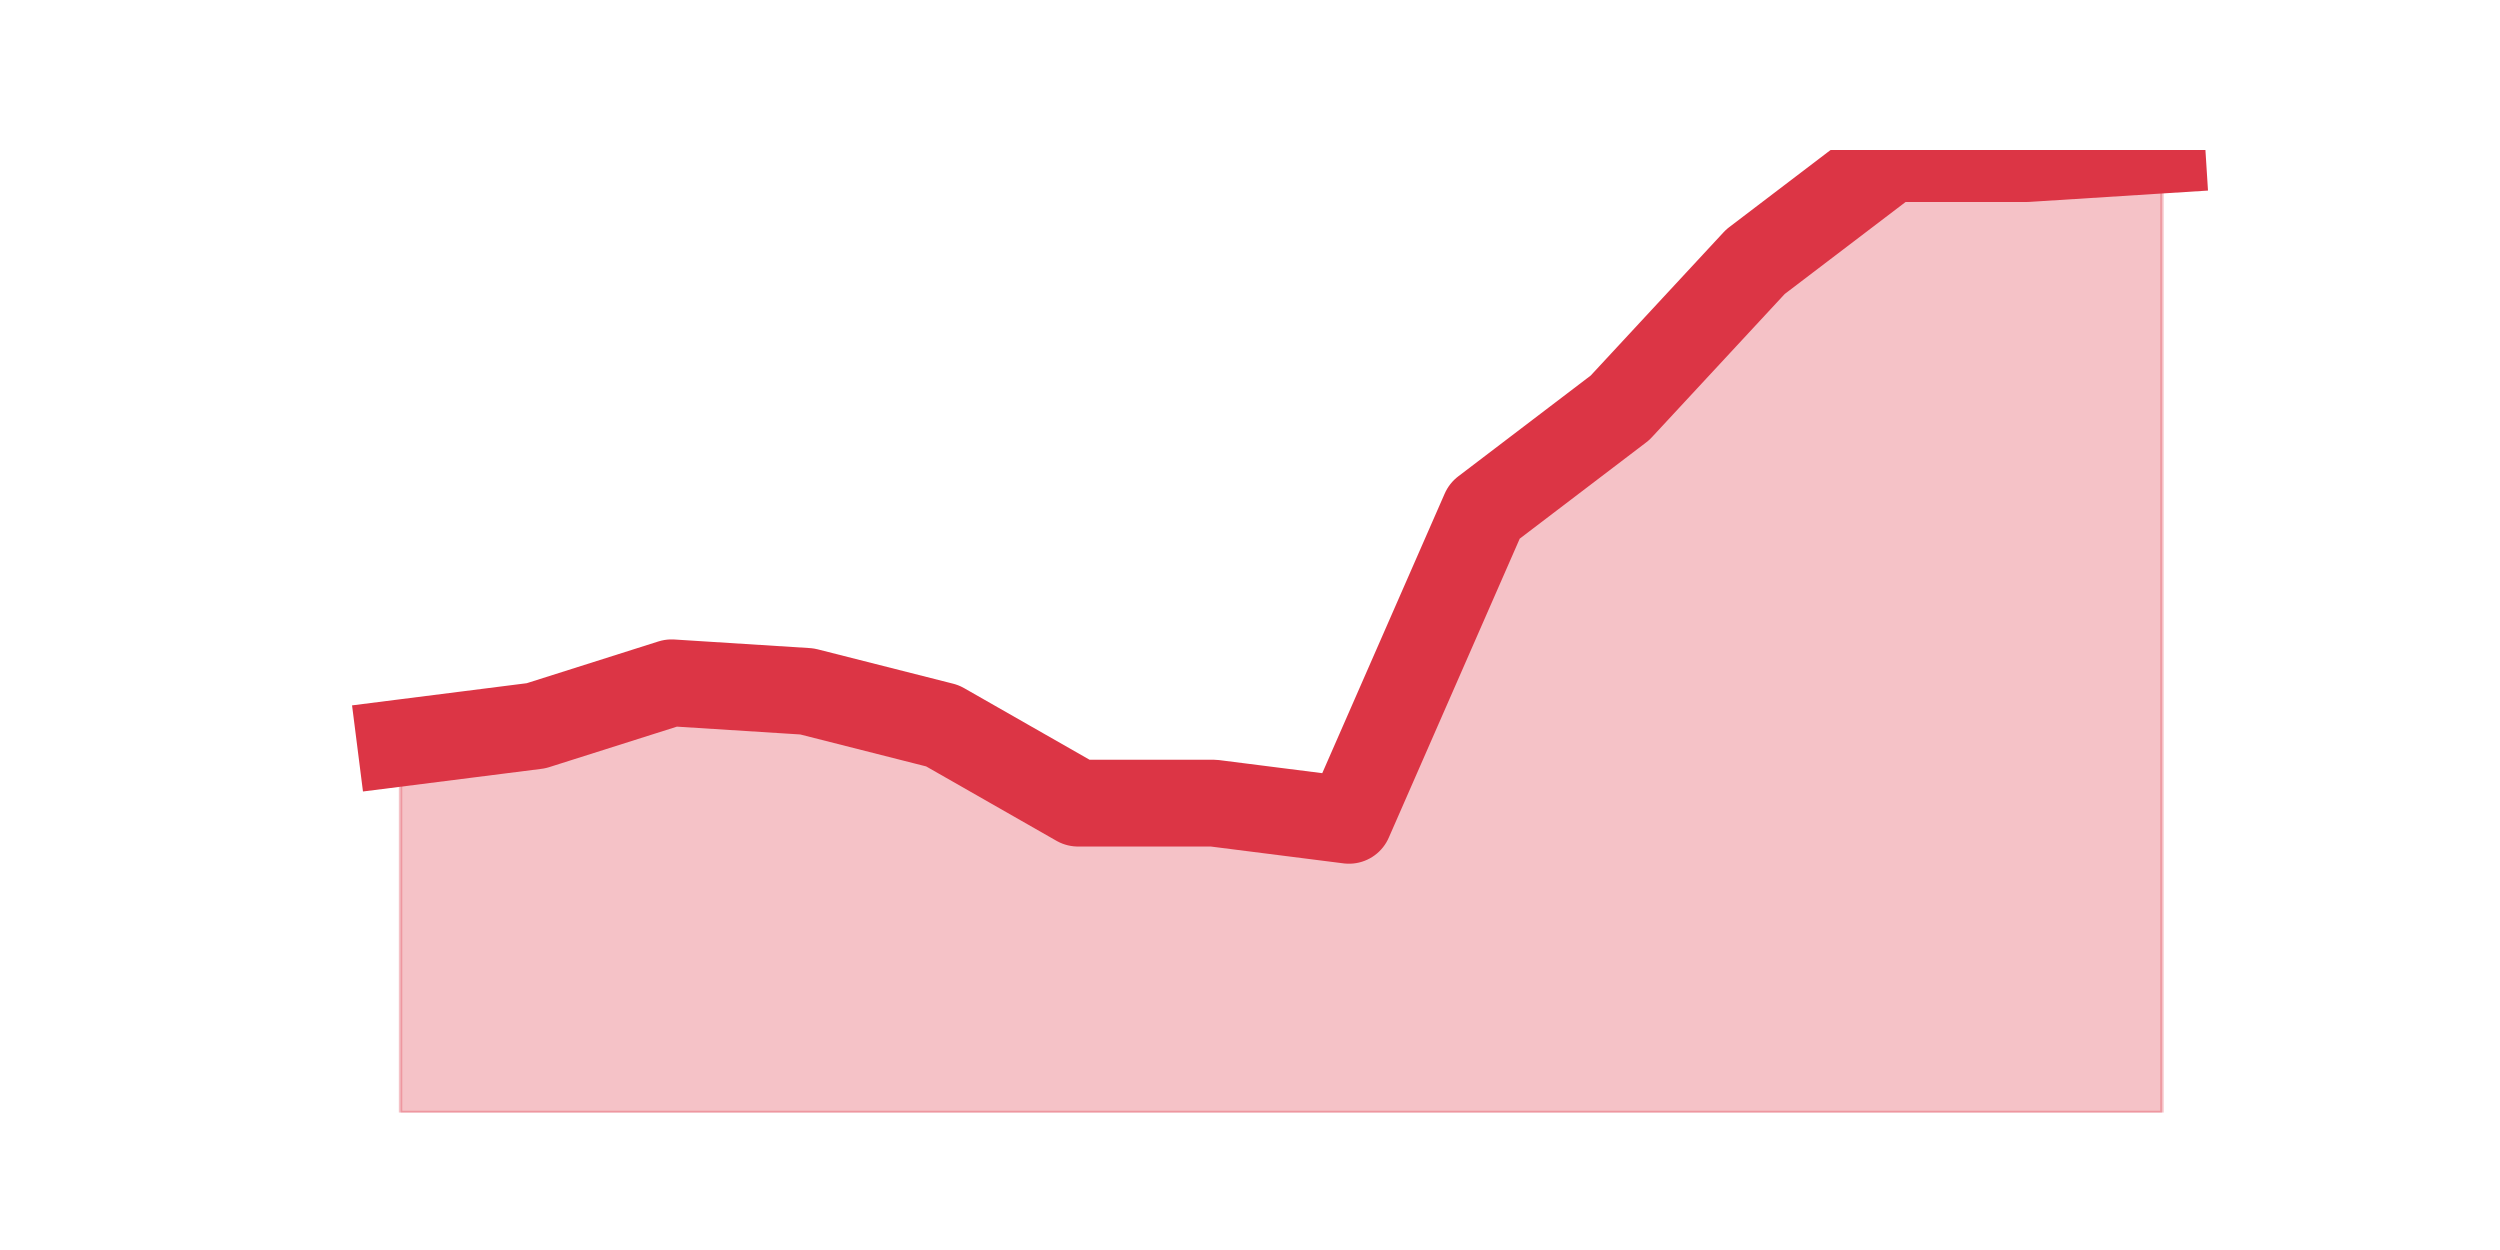
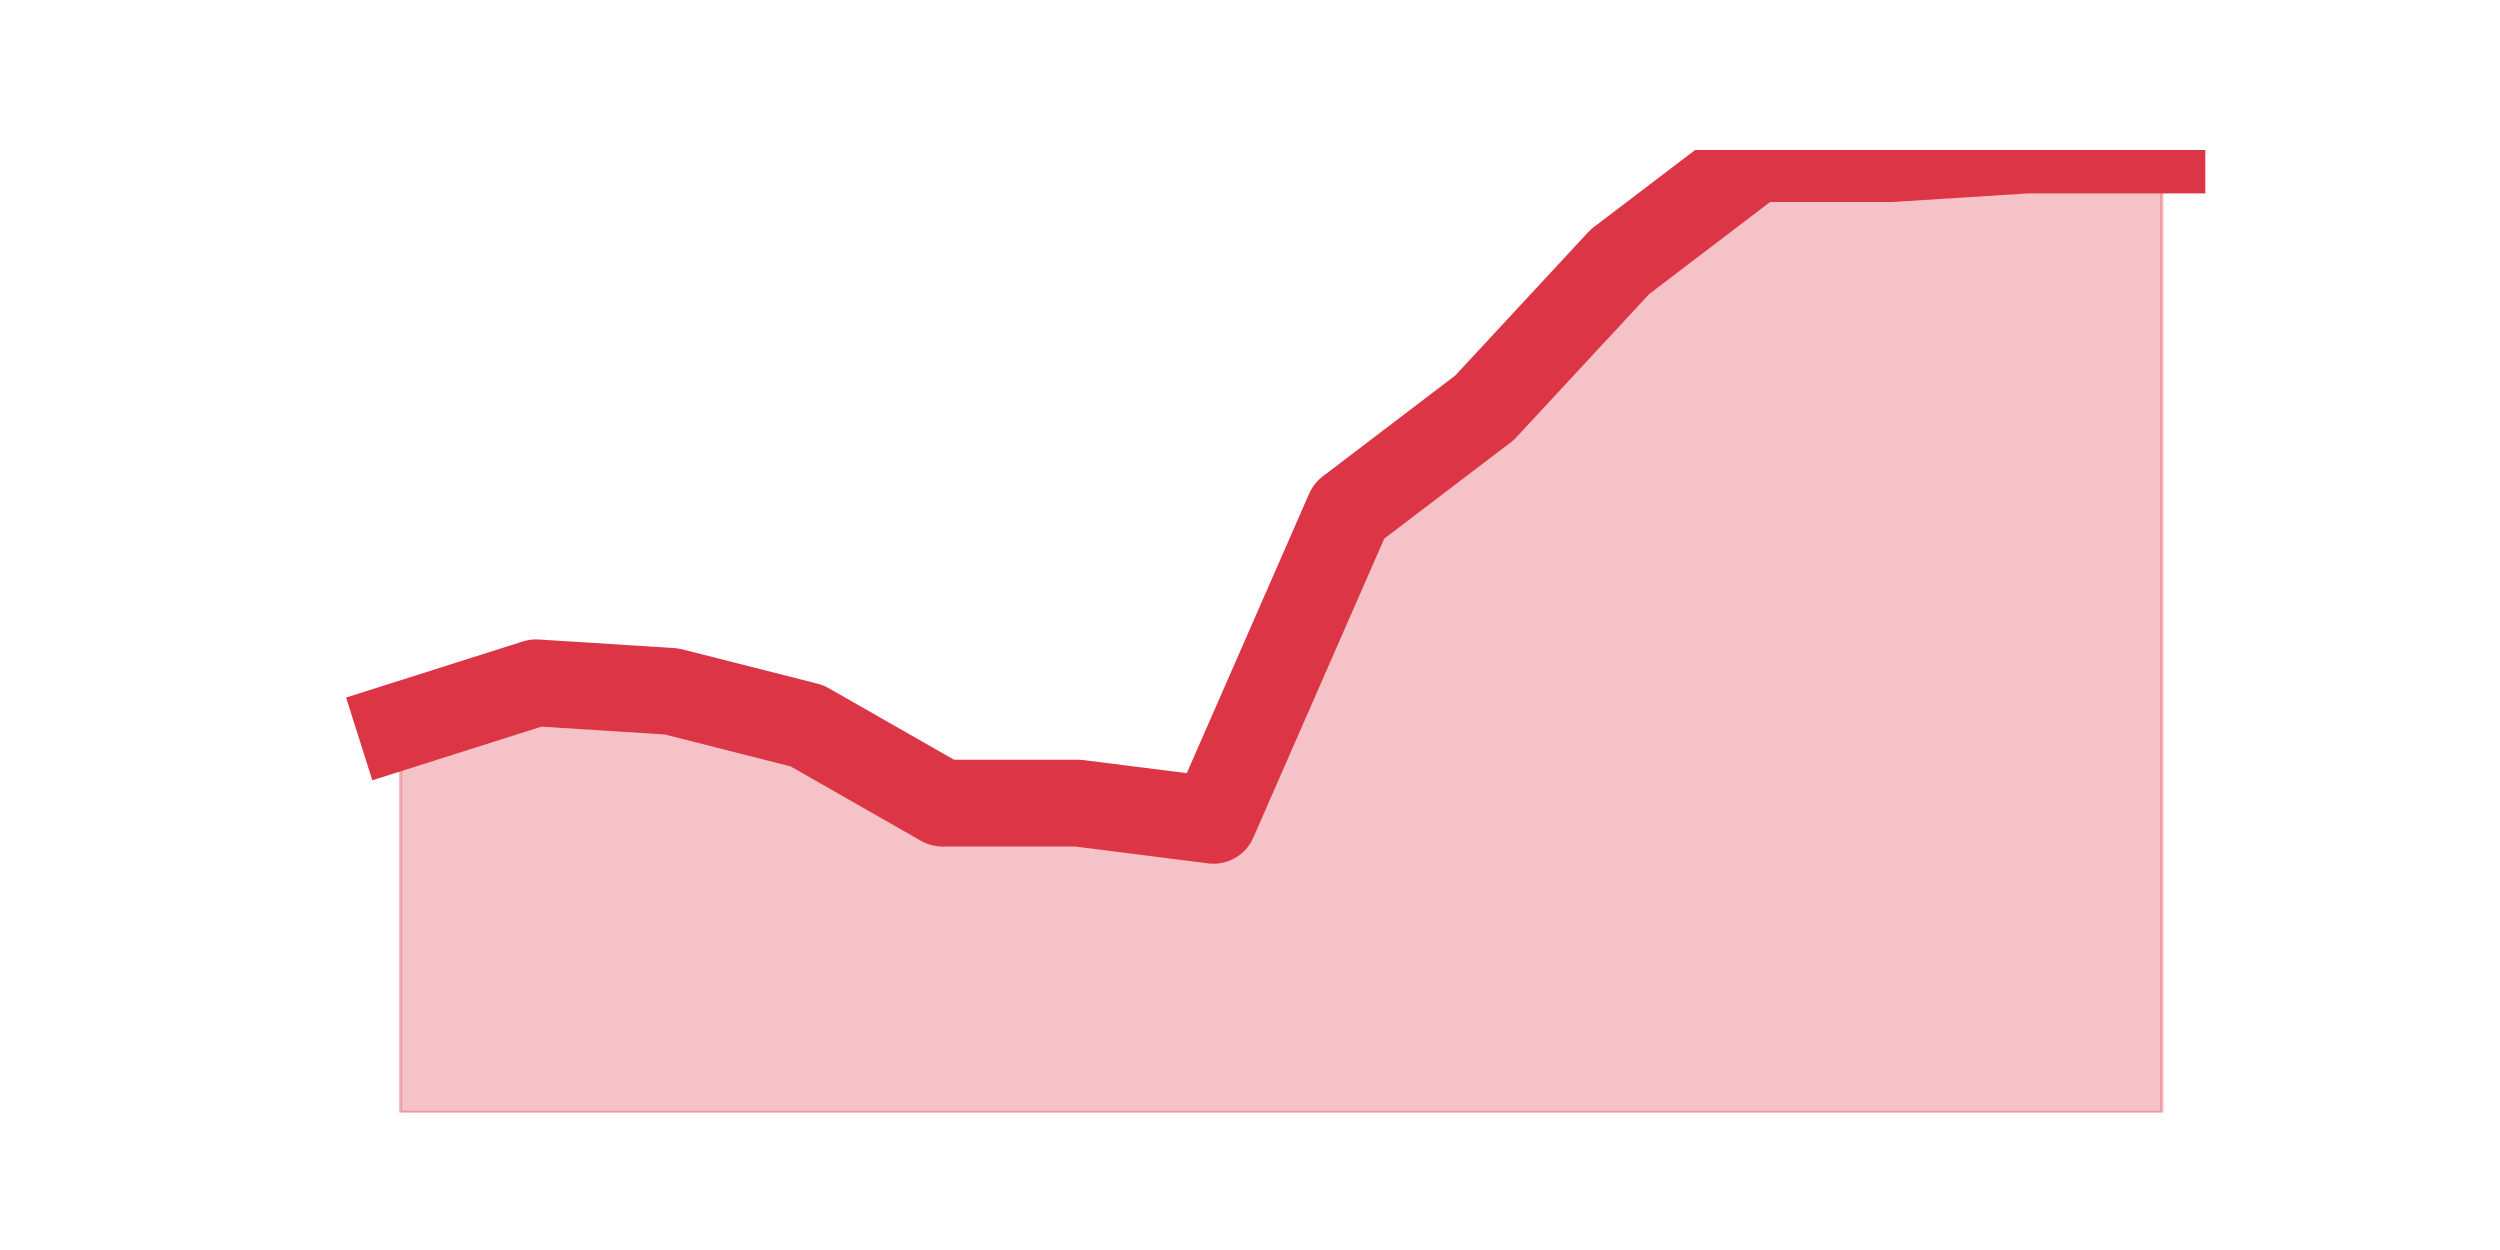
<svg xmlns="http://www.w3.org/2000/svg" xmlns:xlink="http://www.w3.org/1999/xlink" height="360pt" version="1.1" viewBox="0 0 720 360" width="720pt">
  <defs>
    <style type="text/css">*{stroke-linecap:butt;stroke-linejoin:round;}</style>
  </defs>
  <g id="figure_1">
    <g id="patch_1">
      <path d="M 0 360  L 720 360  L 720 0  L 0 0  z " style="fill:none;" />
    </g>
    <g id="axes_1">
      <g id="matplotlib.axis_1" />
      <g id="matplotlib.axis_2" />
      <g id="PolyCollection_1">
        <defs>
-           <path d="M 115.364 -146.025  L 115.364 -39.6  L 154.385 -39.6  L 193.406 -39.6  L 232.427 -39.6  L 271.448 -39.6  L 310.469 -39.6  L 349.49 -39.6  L 388.51 -39.6  L 427.531 -39.6  L 466.552 -39.6  L 505.573 -39.6  L 544.594 -39.6  L 583.615 -39.6  L 622.636 -39.6  L 622.636 -316.8  L 622.636 -316.8  L 583.615 -314.325  L 544.594 -314.325  L 505.573 -284.625  L 466.552 -242.55  L 427.531 -212.85  L 388.51 -123.75  L 349.49 -128.7  L 310.469 -128.7  L 271.448 -150.975  L 232.427 -160.875  L 193.406 -163.35  L 154.385 -150.975  L 115.364 -146.025  z " id="mfdb24bd878" style="stroke:#dc3545;stroke-opacity:0.3;" />
+           <path d="M 115.364 -150.975  L 115.364 -39.6  L 154.385 -39.6  L 193.406 -39.6  L 232.427 -39.6  L 271.448 -39.6  L 310.469 -39.6  L 349.49 -39.6  L 388.51 -39.6  L 427.531 -39.6  L 466.552 -39.6  L 505.573 -39.6  L 544.594 -39.6  L 583.615 -39.6  L 622.636 -39.6  L 622.636 -316.8  L 622.636 -316.8  L 583.615 -316.8  L 544.594 -314.325  L 505.573 -314.325  L 466.552 -284.625  L 427.531 -242.55  L 388.51 -212.85  L 349.49 -123.75  L 310.469 -128.7  L 271.448 -128.7  L 232.427 -150.975  L 193.406 -160.875  L 154.385 -163.35  L 115.364 -150.975  z " id="ma593784b3a" style="stroke:#dc3545;stroke-opacity:0.3;" />
        </defs>
-         <g clip-path="url(#pbd1e6f0363)">
-           <use style="fill:#dc3545;fill-opacity:0.3;stroke:#dc3545;stroke-opacity:0.3;" x="0" xlink:href="#mfdb24bd878" y="360" />
+         <g clip-path="url(#p13a0d92866)">
+           <use style="fill:#dc3545;fill-opacity:0.3;stroke:#dc3545;stroke-opacity:0.3;" x="0" xlink:href="#ma593784b3a" y="360" />
        </g>
      </g>
      <g id="line2d_1">
-         <path clip-path="url(#pbd1e6f0363)" d="M 115.364 213.975  L 154.385 209.025  L 193.406 196.65  L 232.427 199.125  L 271.448 209.025  L 310.469 231.3  L 349.49 231.3  L 388.51 236.25  L 427.531 147.15  L 466.552 117.45  L 505.573 75.375  L 544.594 45.675  L 583.615 45.675  L 622.636 43.2  " style="fill:none;stroke:#dc3545;stroke-linecap:square;stroke-width:25;" />
+         <path clip-path="url(#p13a0d92866)" d="M 115.364 209.025  L 154.385 196.65  L 193.406 199.125  L 232.427 209.025  L 271.448 231.3  L 310.469 231.3  L 349.49 236.25  L 388.51 147.15  L 427.531 117.45  L 466.552 75.375  L 505.573 45.675  L 544.594 45.675  L 583.615 43.2  L 622.636 43.2  " style="fill:none;stroke:#dc3545;stroke-linecap:square;stroke-width:25;" />
      </g>
    </g>
  </g>
  <defs>
-     <clipPath id="pbd1e6f0363">
+     <clipPath id="p13a0d92866">
      <rect height="277.2" width="558" x="90" y="43.2" />
    </clipPath>
  </defs>
</svg>
